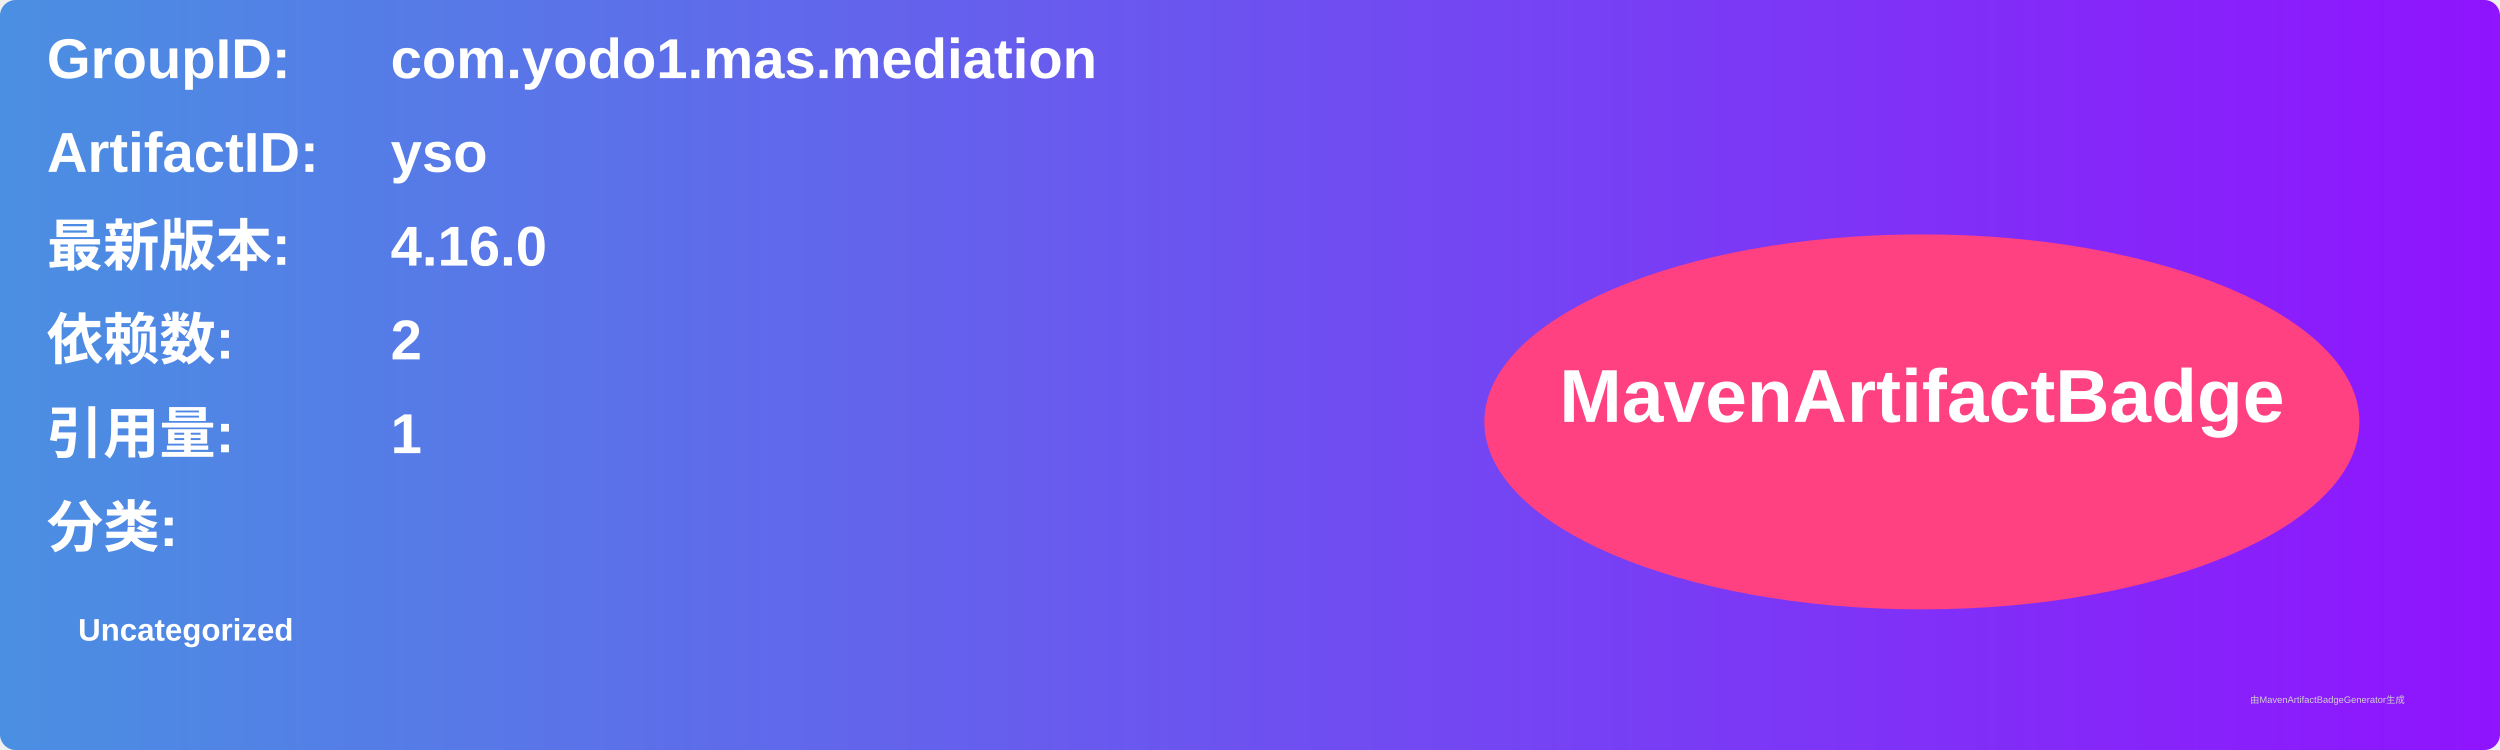
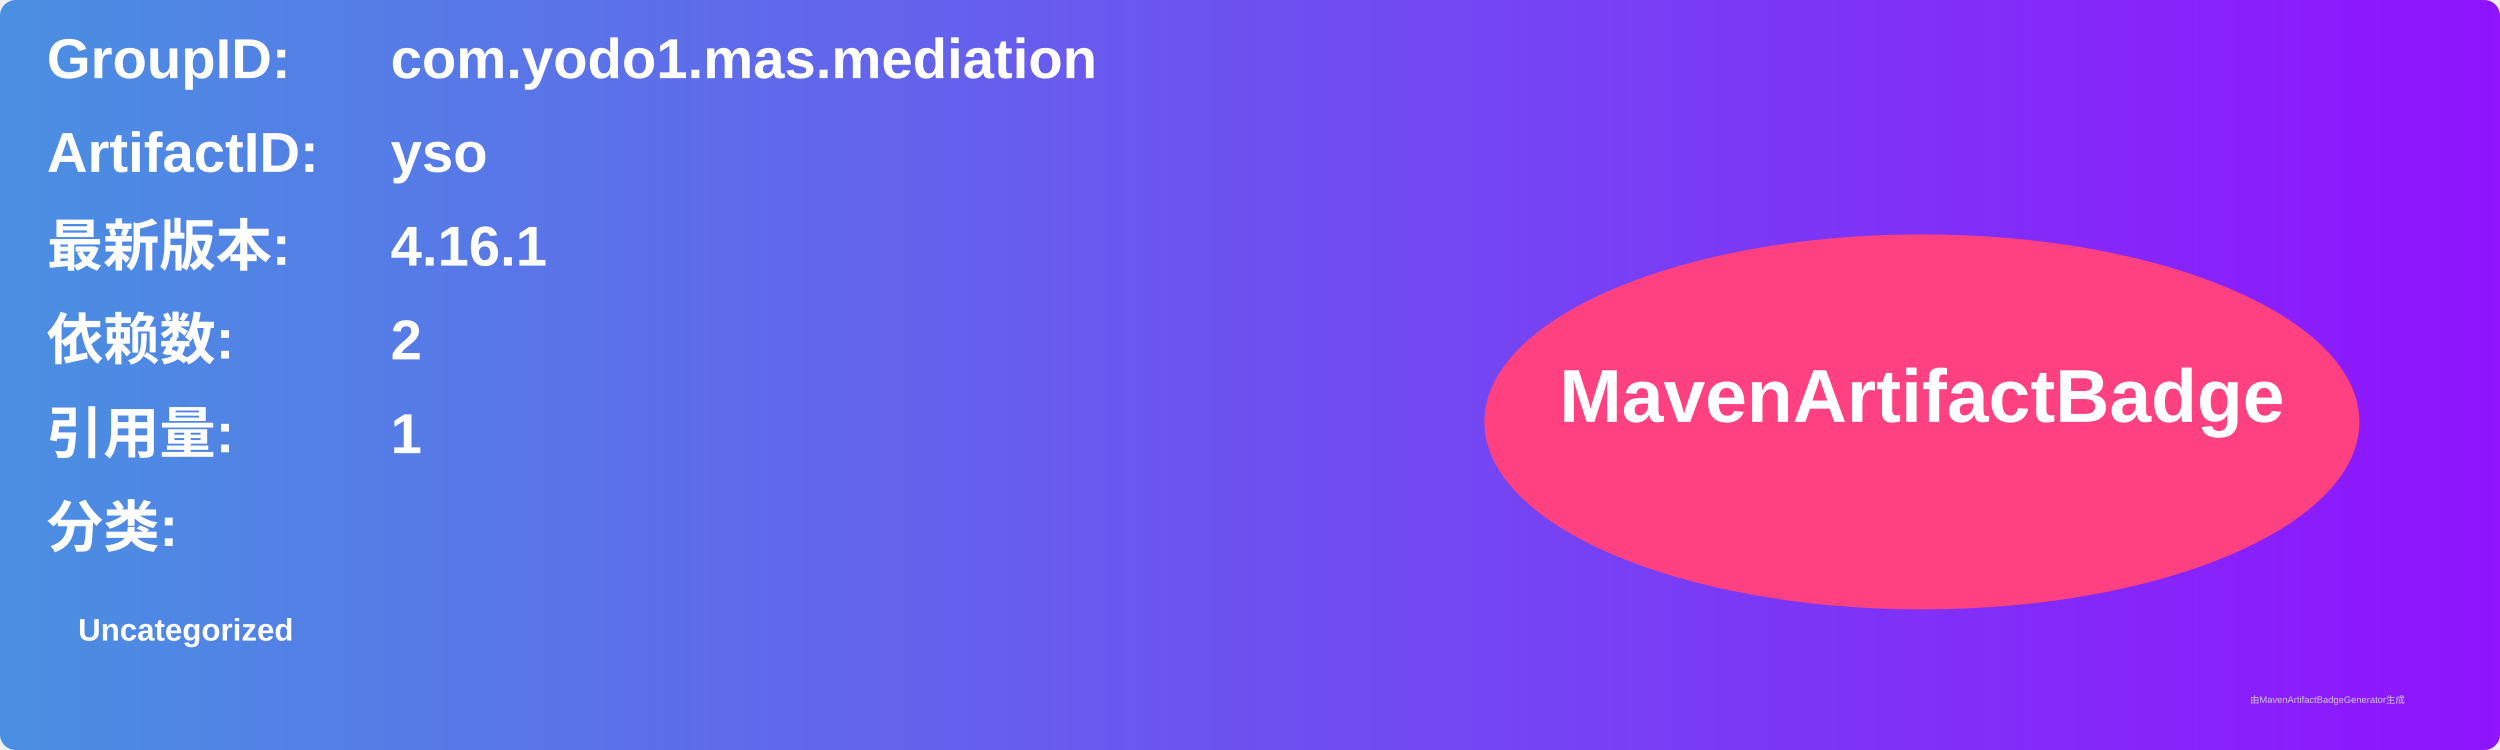
<svg xmlns="http://www.w3.org/2000/svg" width="800" height="240" viewBox="0 0 800 240">
  <linearGradient id="grad" x1="0%" y1="0%" x2="100%" y2="0%">
    <stop offset="0%" stop-color="#4a90e2" />
    <stop offset="100%" stop-color="#9013fe" />
  </linearGradient>
  <rect width="100%" height="100%" rx="5" ry="5" fill="url(#grad)" />
  <g transform="translate(15, 15)">
    <text x="0" y="10" font-family="Arial" font-size="18" fill="white" font-weight="bold" width="260">GroupID:</text>
    <text x="110" y="10" font-family="Arial" font-size="18" fill="white" font-weight="bold" width="460">com.yodo1.mas.mediation</text>
    <text x="0" y="40" font-family="Arial" font-size="18" fill="white" font-weight="bold" width="260">ArtifactID:</text>
    <text x="110" y="40" font-family="Arial" font-size="18" fill="white" font-weight="bold" width="460">yso</text>
    <text x="0" y="70" font-family="Arial" font-size="18" fill="white" font-weight="bold">最新版本:</text>
    <text x="110" y="70" font-family="Arial" font-size="18" fill="white" font-weight="bold">
-       <tspan font-weight="bold">4.16.0</tspan>
+       <tspan font-weight="bold">4.16.1</tspan>
    </text>
    <text x="0" y="100" font-family="Arial" font-size="18" fill="white" font-weight="bold">依赖数: </text>
    <text x="110" y="100" font-family="Arial" font-size="18" fill="white">
      <tspan font-weight="bold">2</tspan>
    </text>
    <text x="0" y="130" font-family="Arial" font-size="18" fill="white" font-weight="bold">引用量: </text>
    <text x="110" y="130" font-family="Arial" font-size="18" fill="white">
      <tspan font-weight="bold">1</tspan>
    </text>
    <text x="0" y="160" font-family="Arial" font-size="18" fill="white" font-weight="bold">分类:</text>
    <text x="10" y="190" font-family="Arial" font-size="10" fill="white">
      <tspan font-weight="bold">Uncategorized</tspan>
    </text>
    <ellipse cx="600" cy="120" rx="140" ry="60" fill="#ff4081" />
    <text x="600" y="120" text-anchor="middle" font-family="Arial" font-size="24" fill="white" font-weight="bold">MavenArtifactBadge</text>
  </g>
  <text x="720" y="225" font-family="Arial" font-size="3" fill="#d0d0d0">由MavenArtifactBadgeGenerator生成</text>
</svg>
